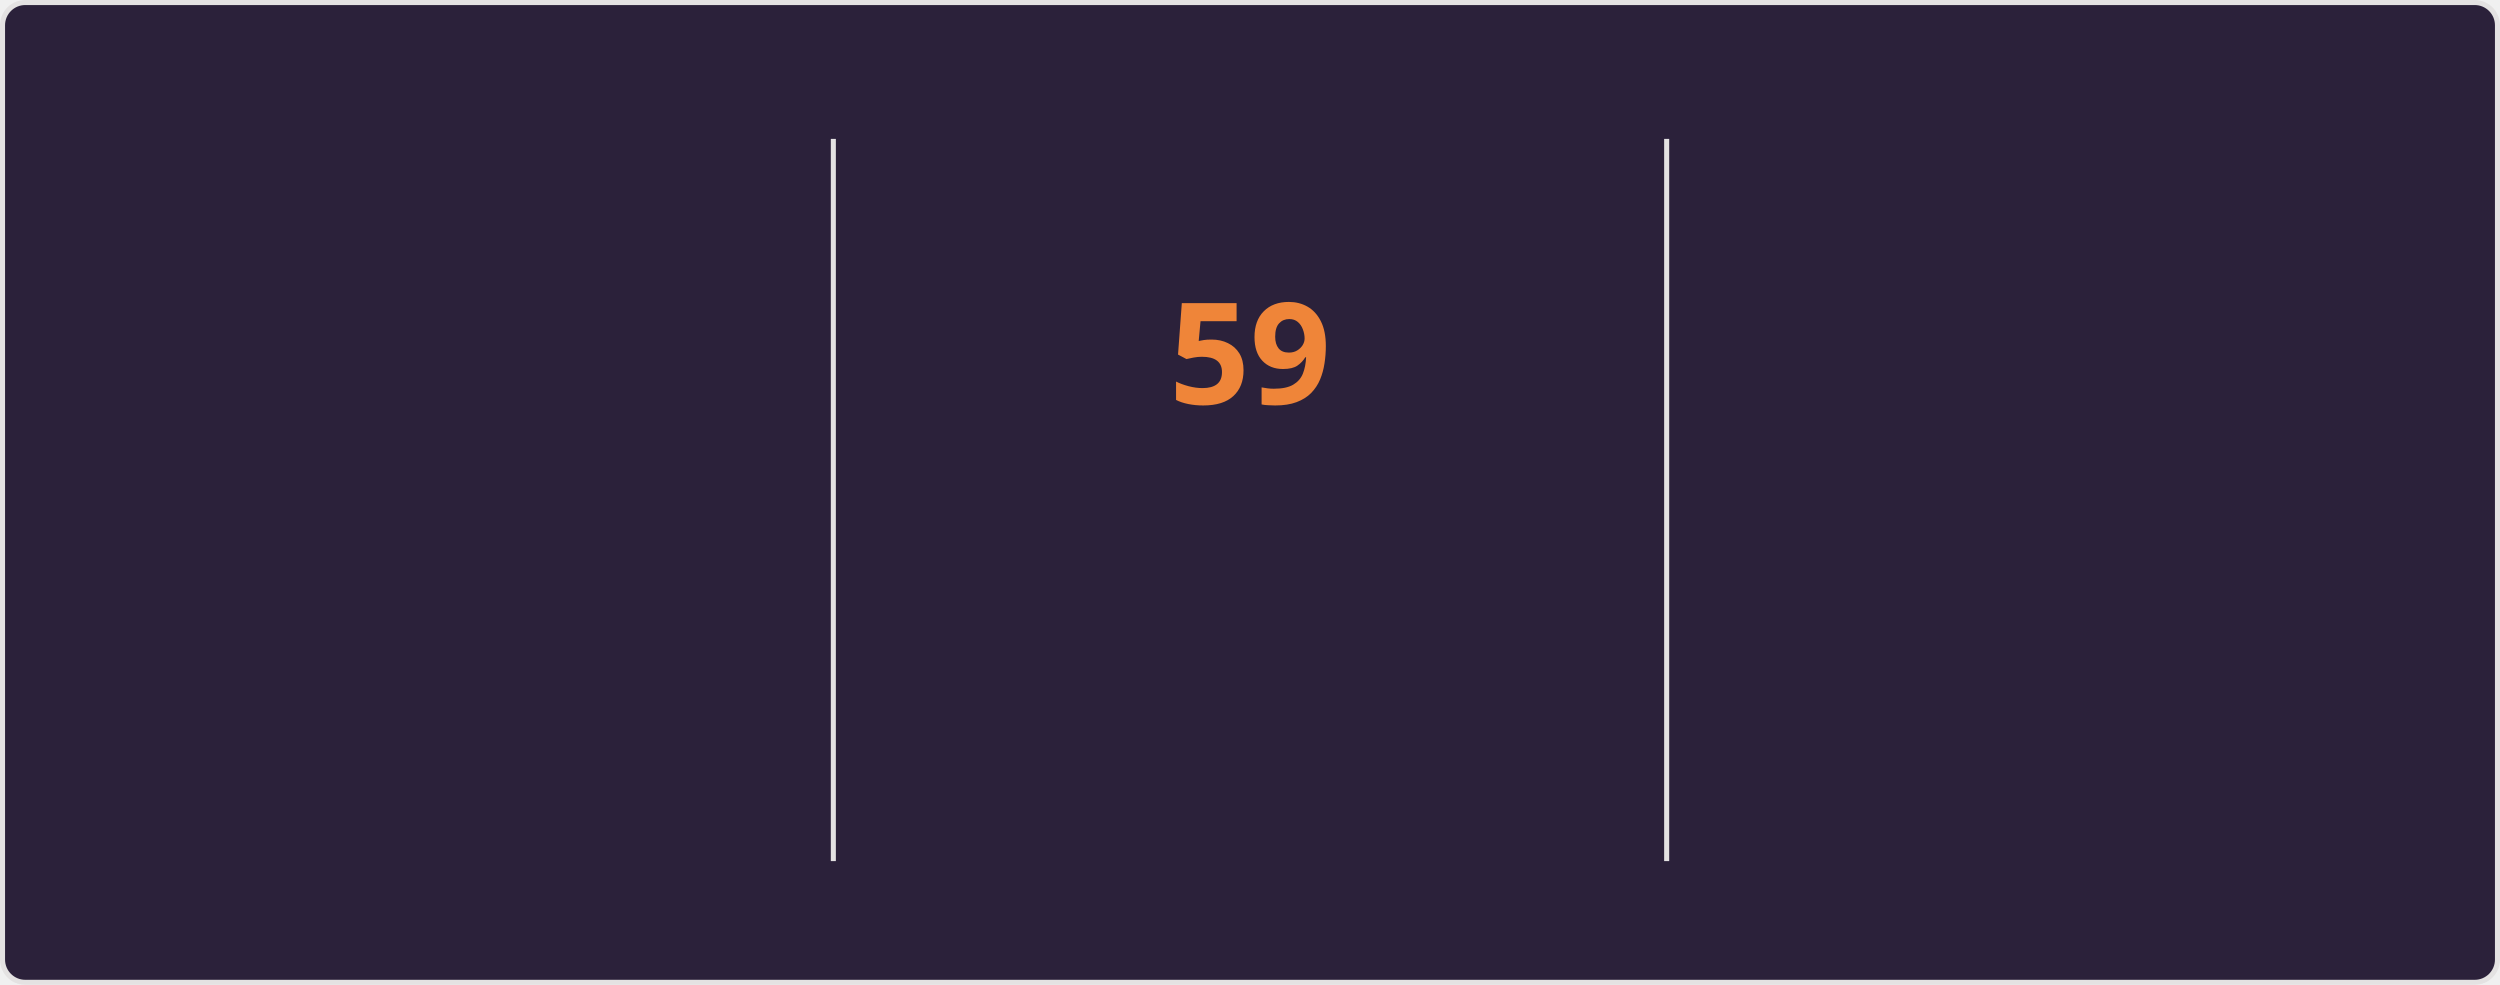
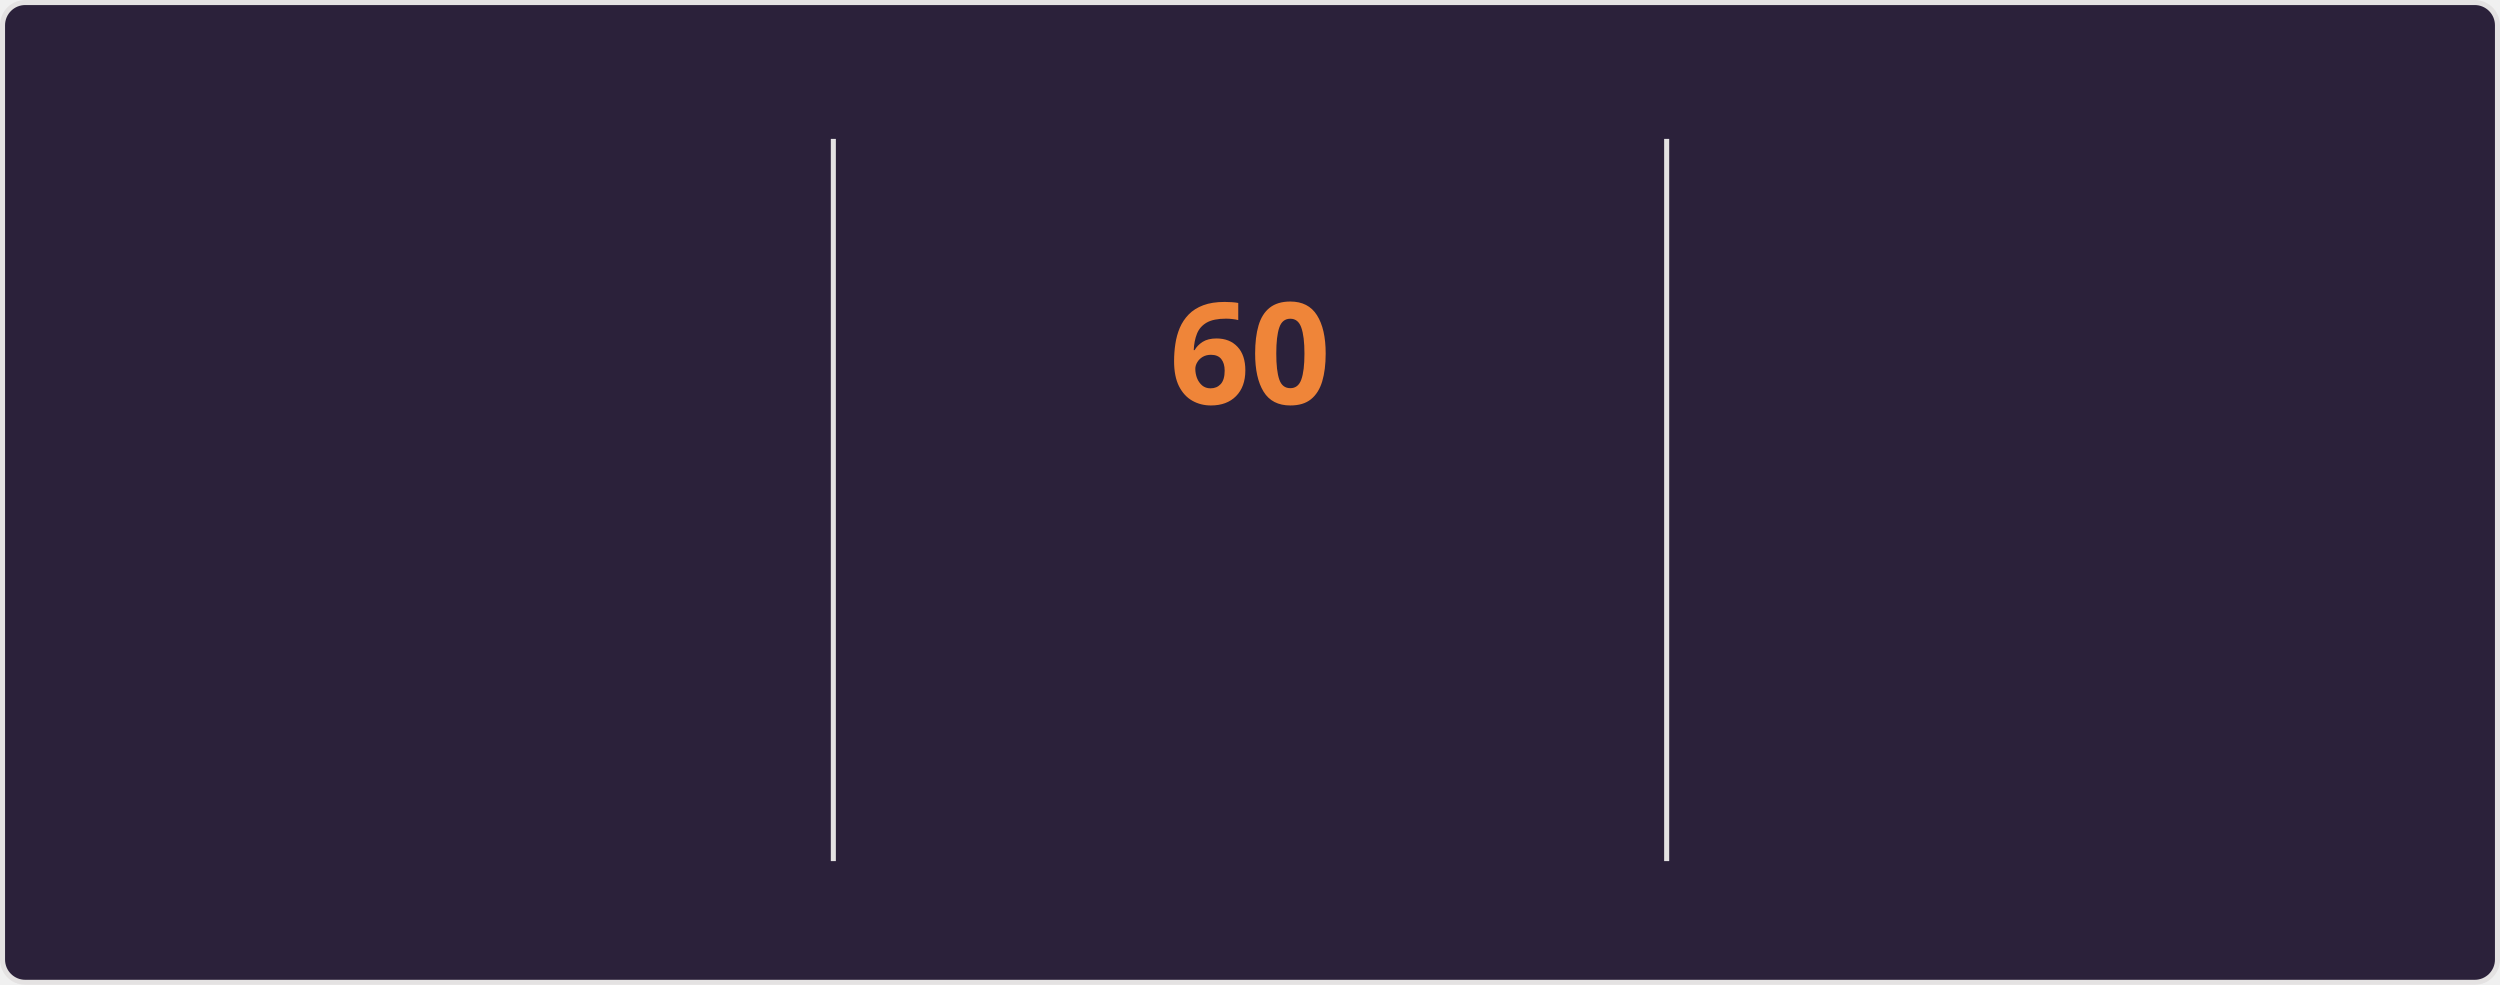
<svg xmlns="http://www.w3.org/2000/svg" style="isolation: isolate" viewBox="0 0 495 195" width="495px" height="195px" direction="ltr">
  <style>
    @keyframes currstreak {
      0% { font-size: 3px; opacity: 0.2; }
      80% { font-size: 34px; opacity: 1; }
      100% { font-size: 28px; opacity: 1; }
    }
    @keyframes fadein {
      0% { opacity: 0; }
      100% { opacity: 1; }
    }
    .big-number {
      font-family: "Segoe UI", Ubuntu, sans-serif;
      font-weight: 700;
      font-size: 28px;
      fill: #e2e9ec;
    }
    .label {
      font-family: "Segoe UI", Ubuntu, sans-serif;
      font-weight: 400;
      font-size: 14px;
      fill: #e2e9ec;
    }
    .range-text {
      font-family: "Segoe UI", Ubuntu, sans-serif;
      font-weight: 400;
      font-size: 12px;
      fill: #e2e9ec;
    }
    .current-streak-num {
      font-family: "Segoe UI", Ubuntu, sans-serif;
      font-weight: 700;
      font-size: 28px;
      fill: #ef8539;
    }</style>
  <defs>
    <clipPath id="outer_rectangle">
      <rect width="495" height="195" rx="4.5" />
    </clipPath>
    <mask id="mask_out_ring_behind_fire">
      <rect width="495" height="195" fill="white" />
      <ellipse id="mask-ellipse" cx="247.5" cy="32" rx="13" ry="18" fill="black" />
    </mask>
  </defs>
  <g clip-path="url(#outer_rectangle)">
    <g style="isolation: isolate">
      <rect fill="#2b213a" rx="4.5" x="0.5" y="0.5" width="494" height="194" stroke="#e4e2e2" />
    </g>
    <g style="isolation: isolate">
      <line x1="165" y1="28" x2="165" y2="170" vector-effect="non-scaling-stroke" stroke-width="1" stroke="#e4e2e2" stroke-linejoin="miter" stroke-linecap="square" stroke-miterlimit="3" />
      <line x1="330" y1="28" x2="330" y2="170" vector-effect="non-scaling-stroke" stroke-width="1" stroke="#e4e2e2" stroke-linejoin="miter" stroke-linecap="square" stroke-miterlimit="3" />
    </g>
    <g style="isolation: isolate">
      <g transform="translate(82.5, 48)">
        <text x="0" y="32" stroke-width="0" text-anchor="middle" class="big-number" style="opacity: 0; animation: fadein 0.5s linear forwards 0.6s">
            4.3K
          </text>
      </g>
      <g transform="translate(82.5, 84)">
        <text x="0" y="32" stroke-width="0" text-anchor="middle" class="label" style="opacity: 0; animation: fadein 0.5s linear forwards 0.7s">
            Total Contributions
          </text>
      </g>
      <g transform="translate(82.5, 114)">
        <text x="0" y="32" stroke-width="0" text-anchor="middle" class="range-text" style="opacity: 0; animation: fadein 0.5s linear forwards 0.8s">
            Nov 9 - Present
          </text>
      </g>
    </g>
    <g style="isolation: isolate">
      <g mask="url(#mask_out_ring_behind_fire)">
        <circle cx="247.5" cy="71" r="40" fill="none" stroke="#e2e9ec" stroke-width="5" style="opacity: 0; animation: fadein 0.5s linear forwards 0.4s" />
      </g>
      <g transform="translate(247.5, 19.5)" stroke-opacity="0" style="opacity: 0; animation: fadein 0.5s linear forwards 0.6s">
        <path d="M -12 -0.5 L 15 -0.5 L 15 23.5 L -12 23.5 L -12 -0.5 Z" fill="none" />
        <path d="M 1.5 0.67 C 1.5 0.67 2.24 3.32 2.24 5.47 C 2.24 7.53 0.89 9.2 -1.17 9.2 C -3.23 9.2 -4.79 7.53 -4.79 5.47 L -4.76 5.11 C -6.78 7.51 -8 10.62 -8 13.99 C -8 18.41 -4.42 22 0 22 C 4.42 22 8 18.41 8 13.99 C 8 8.6 5.41 3.79 1.5 0.67 Z M -0.29 19 C -2.07 19 -3.51 17.6 -3.51 15.86 C -3.51 14.24 -2.46 13.1 -0.7 12.74 C 1.07 12.38 2.9 11.53 3.92 10.16 C 4.31 11.45 4.51 12.81 4.51 14.2 C 4.51 16.85 2.36 19 -0.29 19 Z" fill="#e2e9ec" stroke-opacity="0" />
      </g>
      <g transform="translate(247.5, 48)">
        <text x="0" y="32" stroke-width="0" text-anchor="middle" class="current-streak-num" style="animation: currstreak 0.6s linear forwards">
-             59
+             60
          </text>
      </g>
      <g transform="translate(247.5, 108)">
        <text x="0" y="32" stroke-width="0" text-anchor="middle" class="label" style="opacity: 0; animation: fadein 0.5s linear forwards 0.9s">
            Current Streak
          </text>
      </g>
      <g transform="translate(247.5, 145)">
        <text x="0" y="21" stroke-width="0" text-anchor="middle" class="range-text" style="opacity: 0; animation: fadein 0.5s linear forwards 0.9s">
-             Sep 16 - Nov 13
+             Sep 16 - Nov 14
          </text>
      </g>
    </g>
    <g style="isolation: isolate">
      <g transform="translate(412.5, 48)">
        <text x="0" y="32" stroke-width="0" text-anchor="middle" class="big-number" style="opacity: 0; animation: fadein 0.5s linear forwards 1.2s">
-             59
+             60
          </text>
      </g>
      <g transform="translate(412.5, 84)">
        <text x="0" y="32" stroke-width="0" text-anchor="middle" class="label" style="opacity: 0; animation: fadein 0.5s linear forwards 1.3s">
            Longest Streak
          </text>
      </g>
      <g transform="translate(412.5, 114)">
        <text x="0" y="32" stroke-width="0" text-anchor="middle" class="range-text" style="opacity: 0; animation: fadein 0.5s linear forwards 1.4s">
-             Sep 16 - Nov 13
+             Sep 16 - Nov 14
          </text>
      </g>
    </g>
  </g>
</svg>
